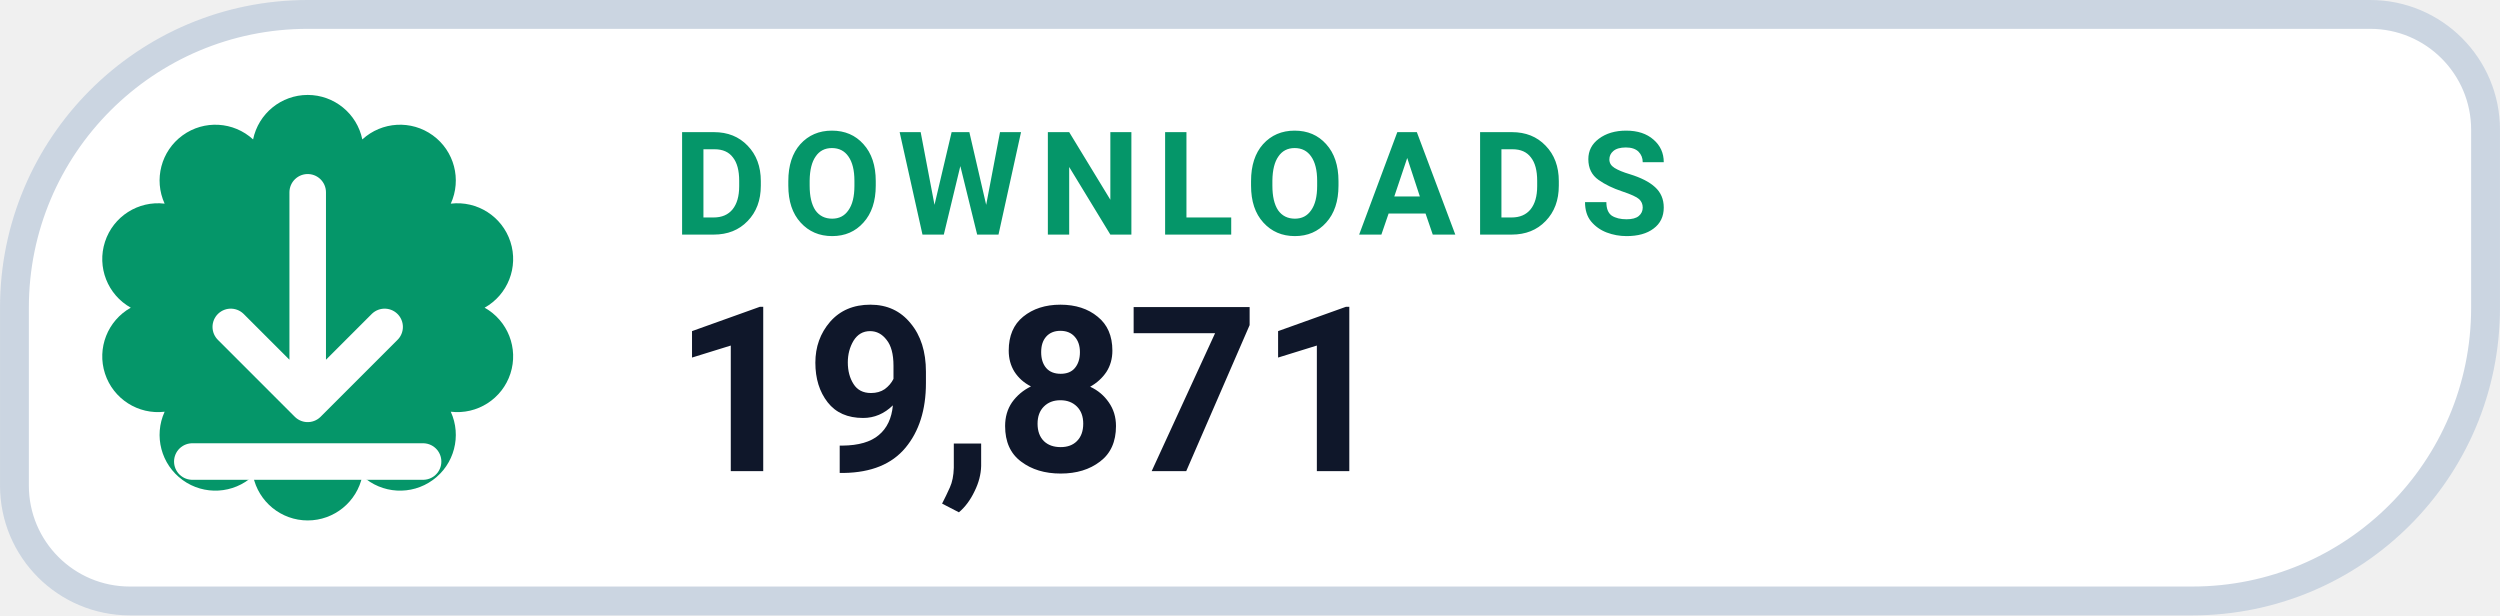
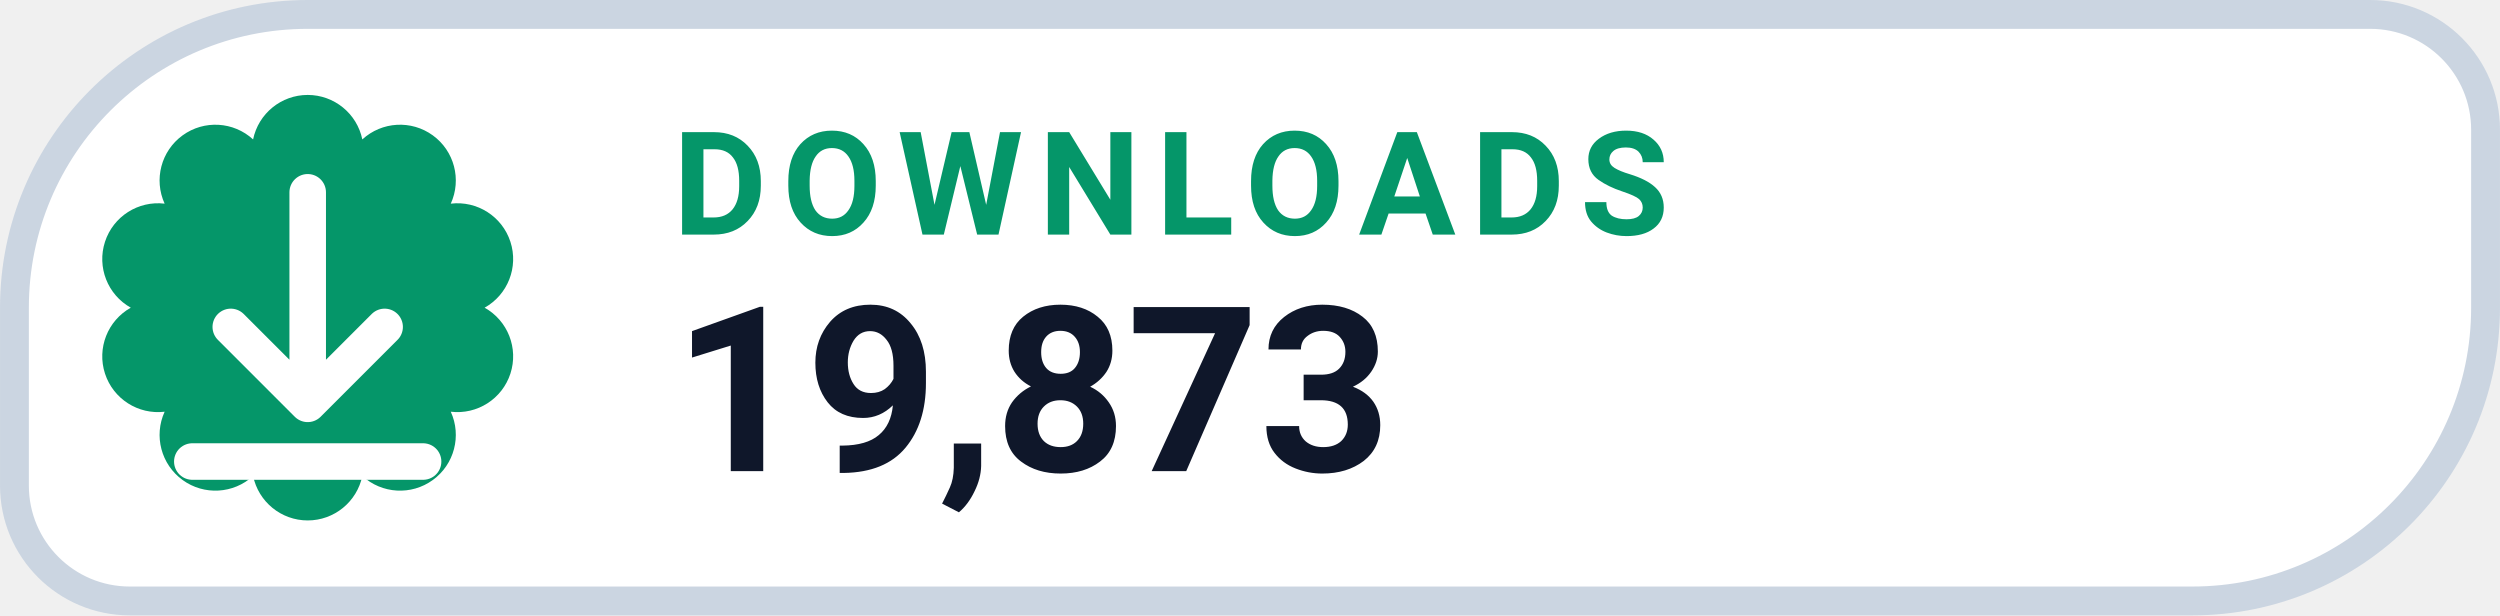
- <svg xmlns="http://www.w3.org/2000/svg" width="126" height="31.015" viewBox="0 0 130 32" role="img" aria-label="DOWNLOADS 19,871">
+ <svg xmlns="http://www.w3.org/2000/svg" width="126" height="31.015" viewBox="0 0 130 32" role="img" aria-label="DOWNLOADS 19,873">
  <path d="M 16.00 0.75 H 123.25 A 6.00 6.00 0 0 1 129.25 6.75 V 16.00 A 15.25 15.25 0 0 1 114.00 31.25 H 6.75 A 6.00 6.00 0 0 1 0.75 25.25 V 16.00 A 15.25 15.25 0 0 1 16.00 0.75 Z" fill="#FFFFFF" stroke="#CBD5E1" stroke-width="1.5" />
  <path d="M 13.16 7.25 A 2.90 2.90 0 0 1 18.84 7.25 A 2.90 2.90 0 0 1 23.44 10.59 A 2.90 2.90 0 0 1 25.20 16.00 A 2.90 2.90 0 0 1 23.44 21.41 A 2.90 2.90 0 0 1 18.84 24.75 A 2.90 2.90 0 0 1 13.16 24.75 A 2.90 2.90 0 0 1 8.56 21.41 A 2.90 2.90 0 0 1 6.80 16.00 A 2.90 2.90 0 0 1 8.56 10.59 A 2.90 2.90 0 0 1 13.16 7.25 Z" fill="#059669" />
  <g transform="translate(16 16)" style="color:#FFFFFF;">
    <path d="M0 -6 v11 m0 0 l4 -4 m-4 4 l-4 -4 M-6 8 h12" fill="none" stroke="currentColor" stroke-width="1.9" stroke-linecap="round" stroke-linejoin="round" />
  </g>
  <text x="35" y="12.2" fill="#059669" font-family="-apple-system,BlinkMacSystemFont,'Segoe UI',Roboto,Helvetica,Arial,sans-serif" font-size="7.5" font-weight="700" letter-spacing=".8">DOWNLOADS</text>
-   <text x="35" y="24.5" fill="#0F172A" font-family="-apple-system,BlinkMacSystemFont,'Segoe UI',Roboto,Helvetica,Arial,sans-serif" font-size="12" font-weight="750">19,871</text>
+   <text x="35" y="24.5" fill="#0F172A" font-family="-apple-system,BlinkMacSystemFont,'Segoe UI',Roboto,Helvetica,Arial,sans-serif" font-size="12" font-weight="750">19,873</text>
</svg>
